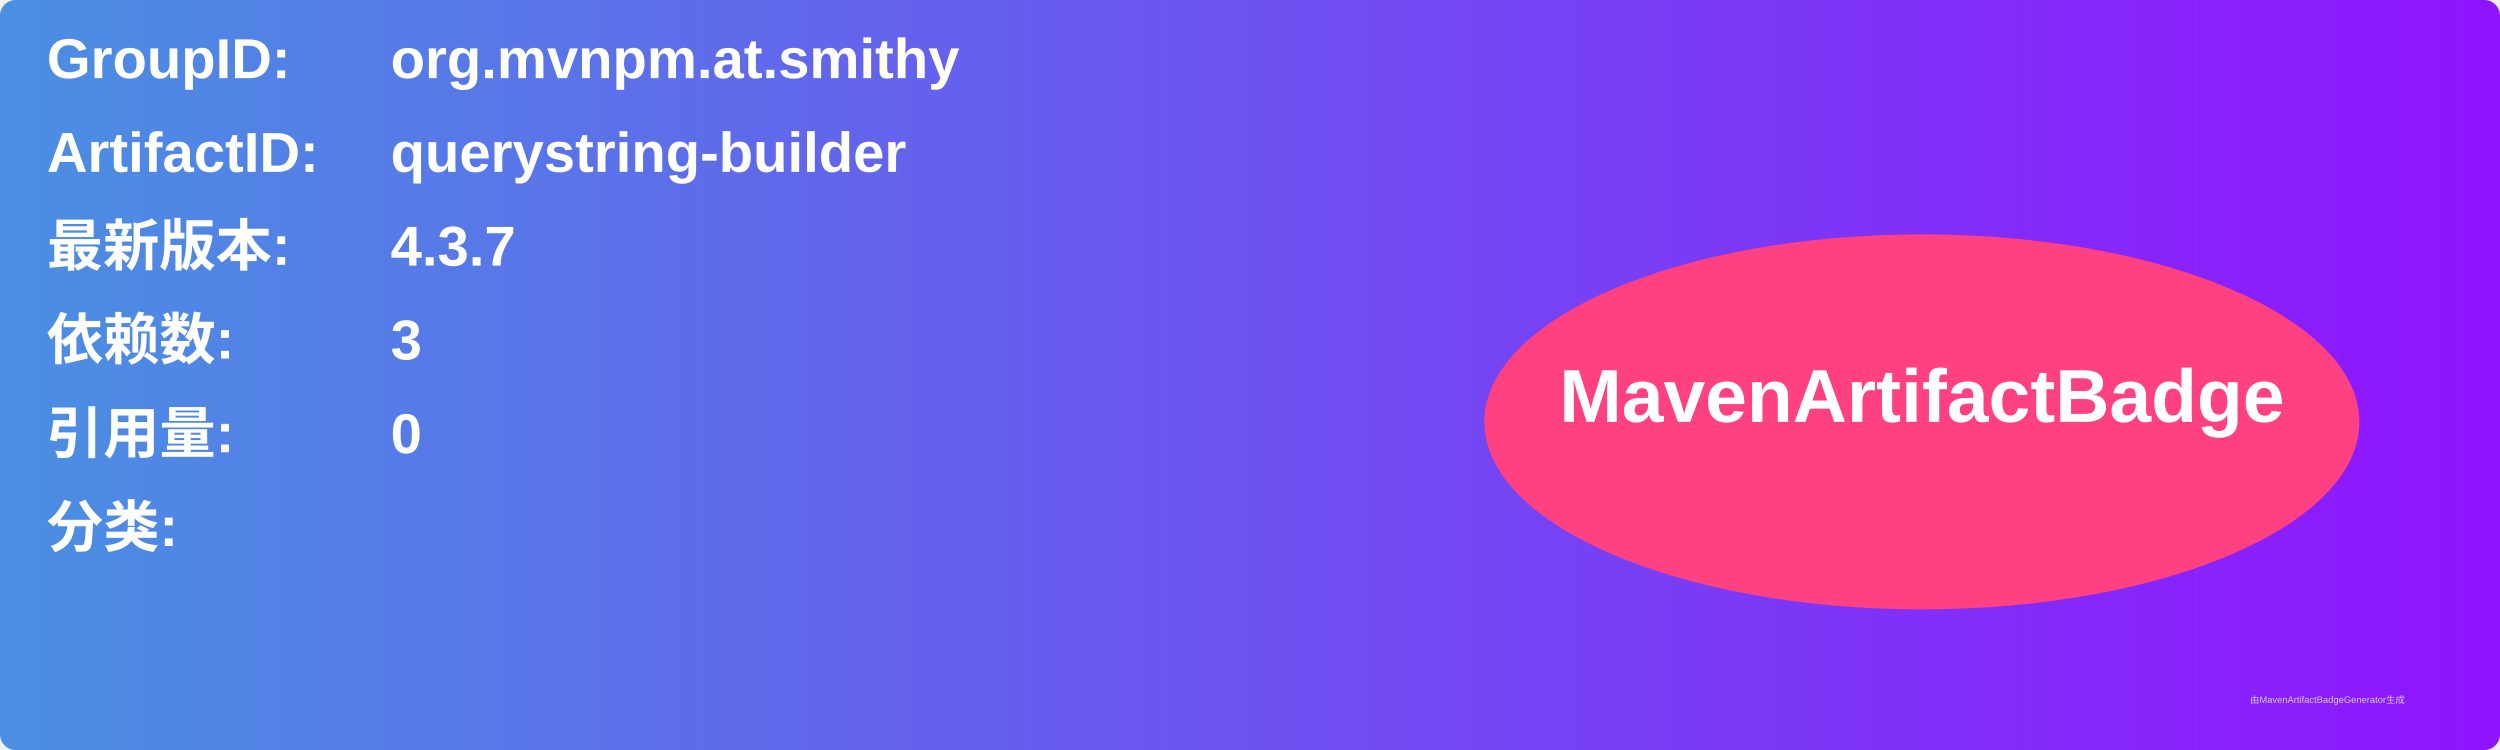
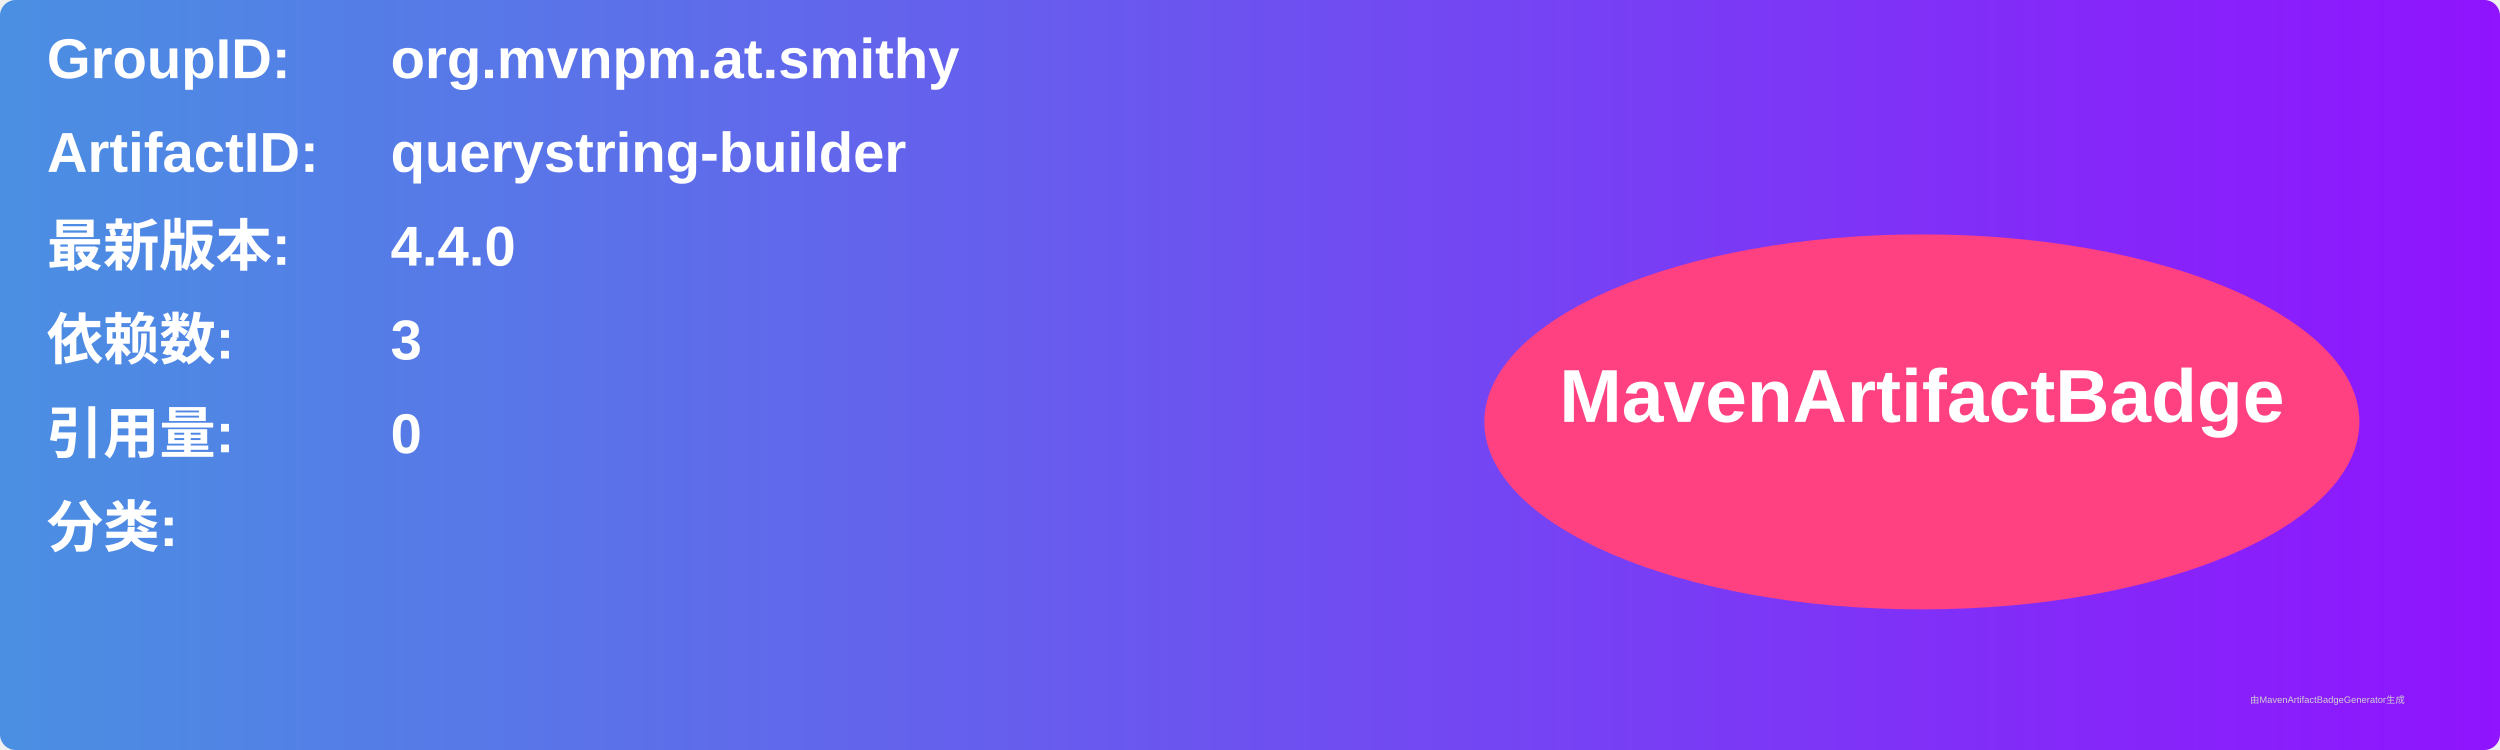
<svg xmlns="http://www.w3.org/2000/svg" width="800" height="240" viewBox="0 0 800 240">
  <linearGradient id="grad" x1="0%" y1="0%" x2="100%" y2="0%">
    <stop offset="0%" stop-color="#4a90e2" />
    <stop offset="100%" stop-color="#9013fe" />
  </linearGradient>
  <rect width="100%" height="100%" rx="5" ry="5" fill="url(#grad)" />
  <g transform="translate(15, 15)">
    <text x="0" y="10" font-family="Arial" font-size="18" fill="white" font-weight="bold" width="260">GroupID:</text>
    <text x="110" y="10" font-family="Arial" font-size="18" fill="white" font-weight="bold" width="460">org.mvnpm.at.smithy</text>
    <text x="0" y="40" font-family="Arial" font-size="18" fill="white" font-weight="bold" width="260">ArtifactID:</text>
    <text x="110" y="40" font-family="Arial" font-size="18" fill="white" font-weight="bold" width="460">querystring-builder</text>
    <text x="0" y="70" font-family="Arial" font-size="18" fill="white" font-weight="bold">最新版本:</text>
    <text x="110" y="70" font-family="Arial" font-size="18" fill="white" font-weight="bold">
-       <tspan font-weight="bold">4.3.7</tspan>
+       <tspan font-weight="bold">4.4.0</tspan>
    </text>
    <text x="0" y="100" font-family="Arial" font-size="18" fill="white" font-weight="bold">依赖数: </text>
    <text x="110" y="100" font-family="Arial" font-size="18" fill="white">
      <tspan font-weight="bold">3</tspan>
    </text>
    <text x="0" y="130" font-family="Arial" font-size="18" fill="white" font-weight="bold">引用量: </text>
    <text x="110" y="130" font-family="Arial" font-size="18" fill="white">
      <tspan font-weight="bold">0</tspan>
    </text>
    <text x="0" y="160" font-family="Arial" font-size="18" fill="white" font-weight="bold">分类:</text>
    <text x="10" y="190" font-family="Arial" font-size="10" fill="white">
      <tspan font-weight="bold" />
    </text>
    <ellipse cx="600" cy="120" rx="140" ry="60" fill="#ff4081" />
    <text x="600" y="120" text-anchor="middle" font-family="Arial" font-size="24" fill="white" font-weight="bold">MavenArtifactBadge</text>
  </g>
  <text x="720" y="225" font-family="Arial" font-size="3" fill="#d0d0d0">由MavenArtifactBadgeGenerator生成</text>
</svg>
